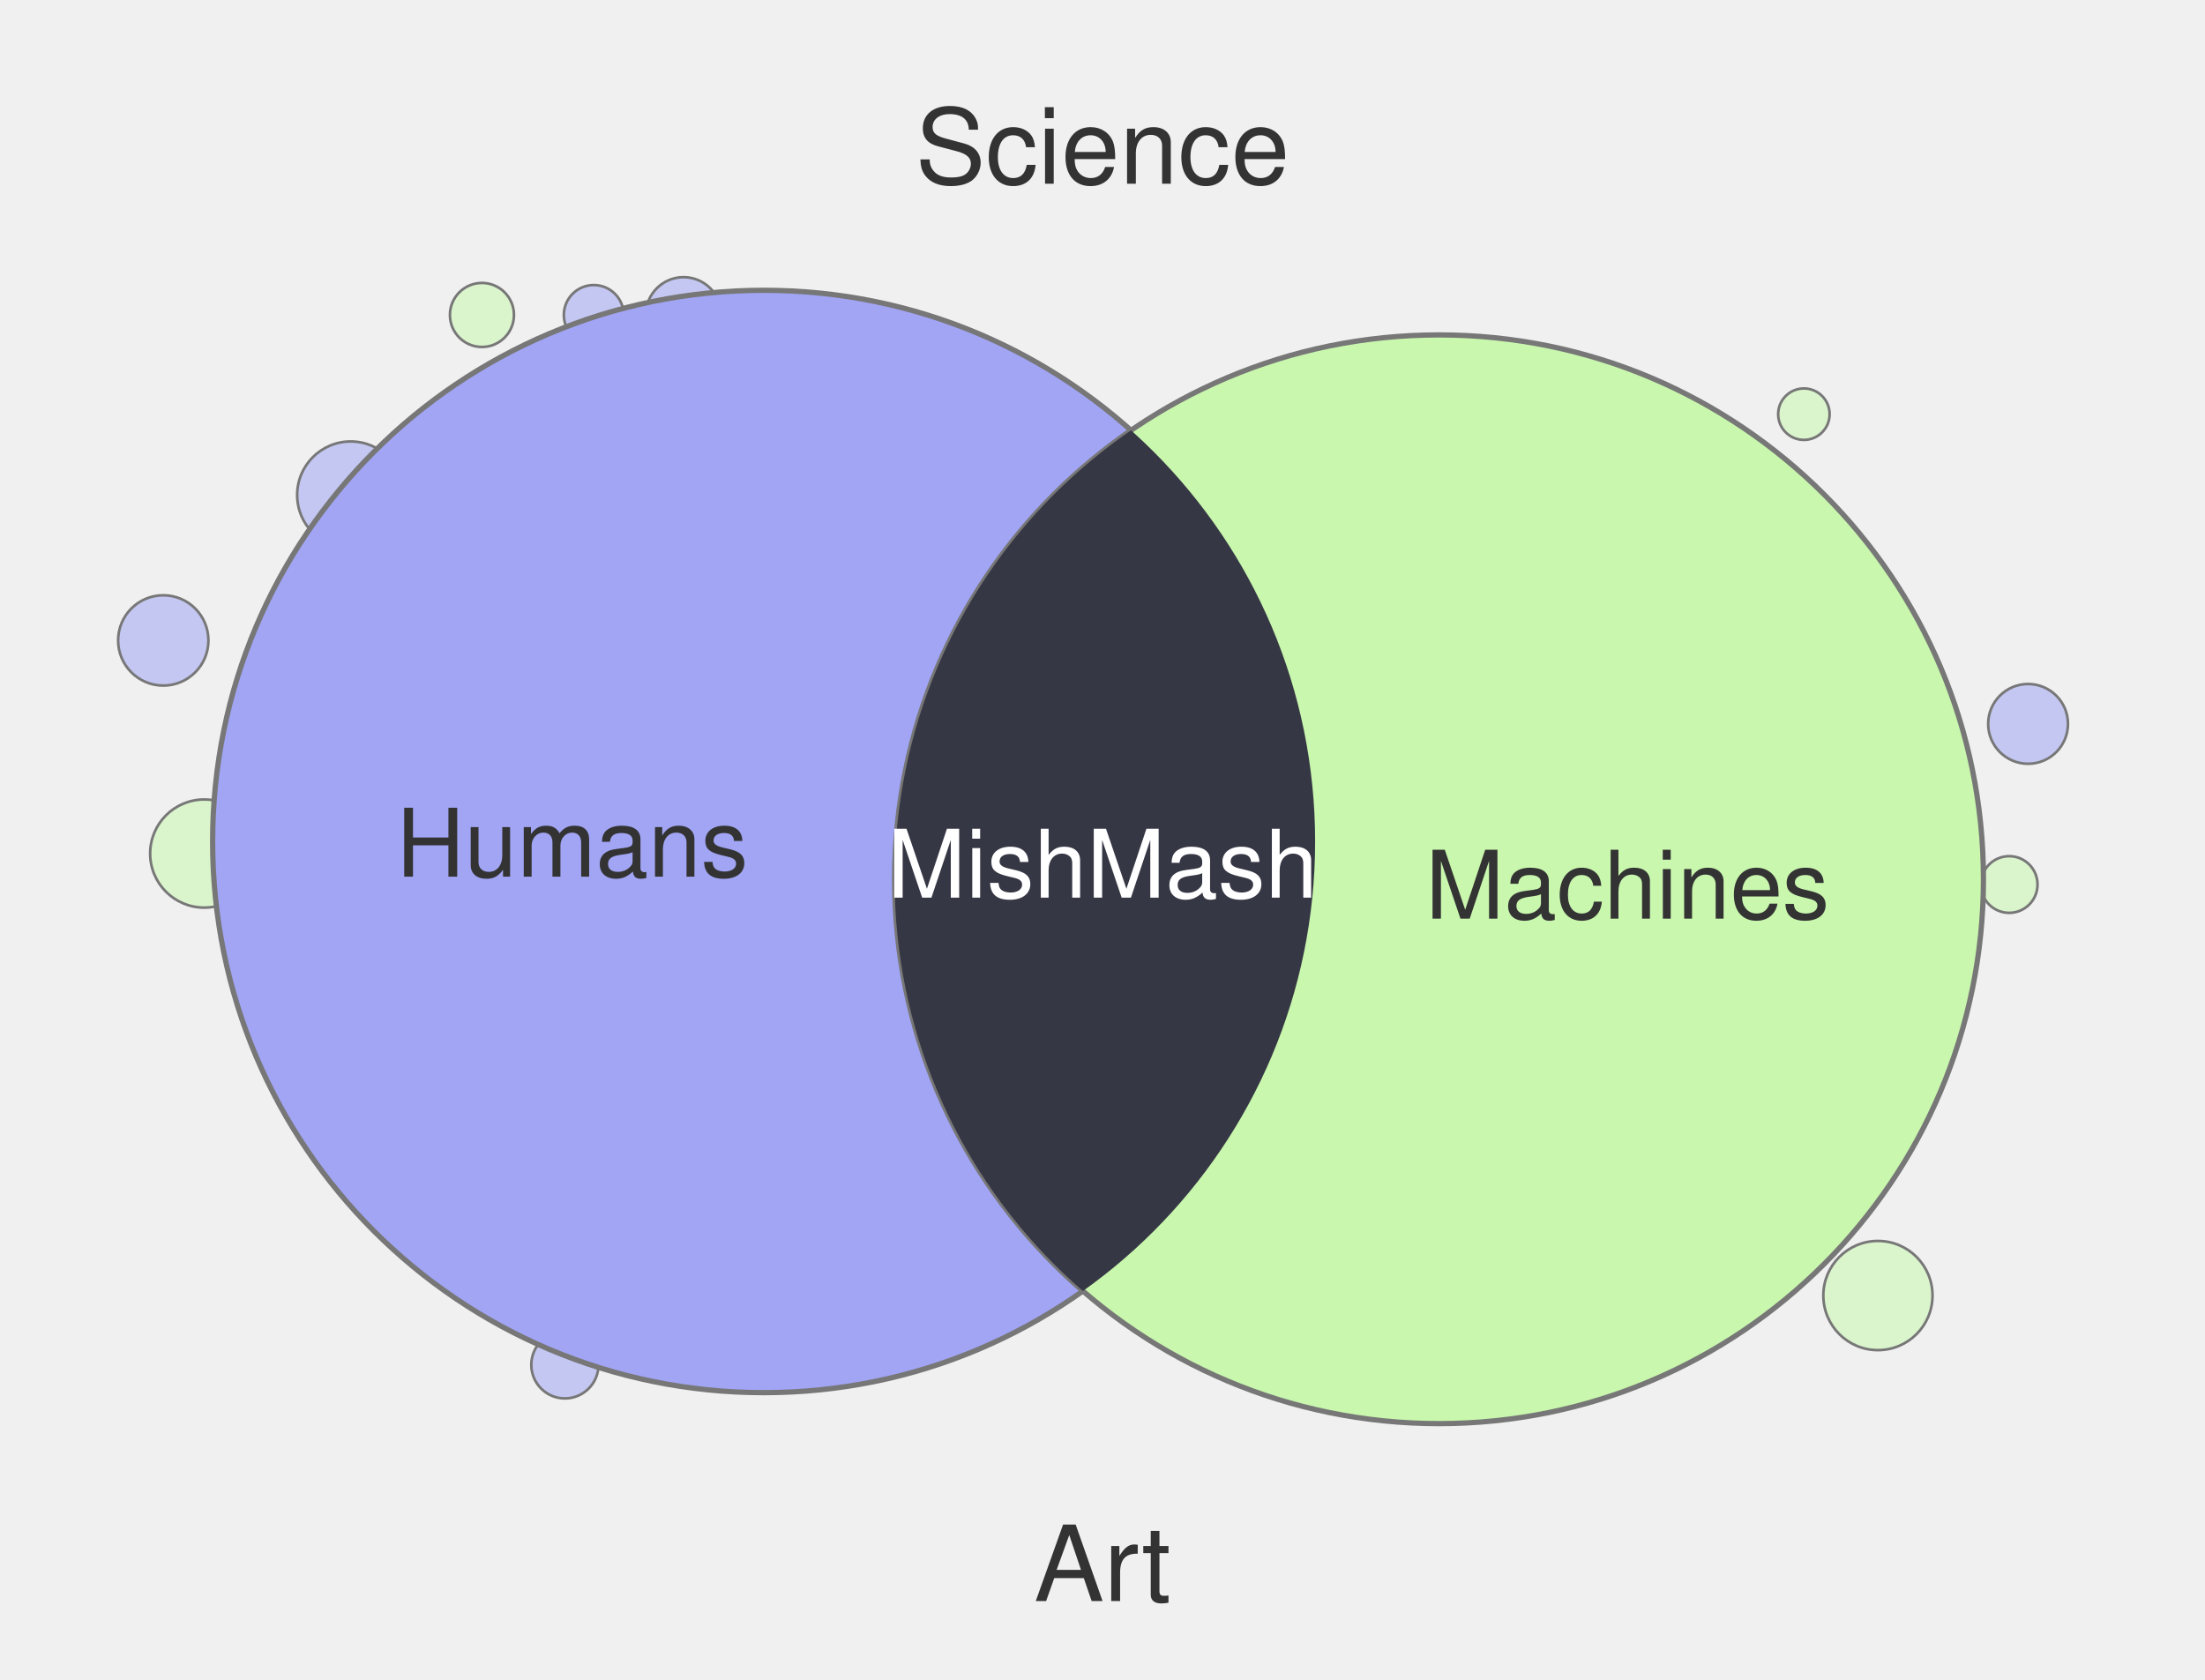
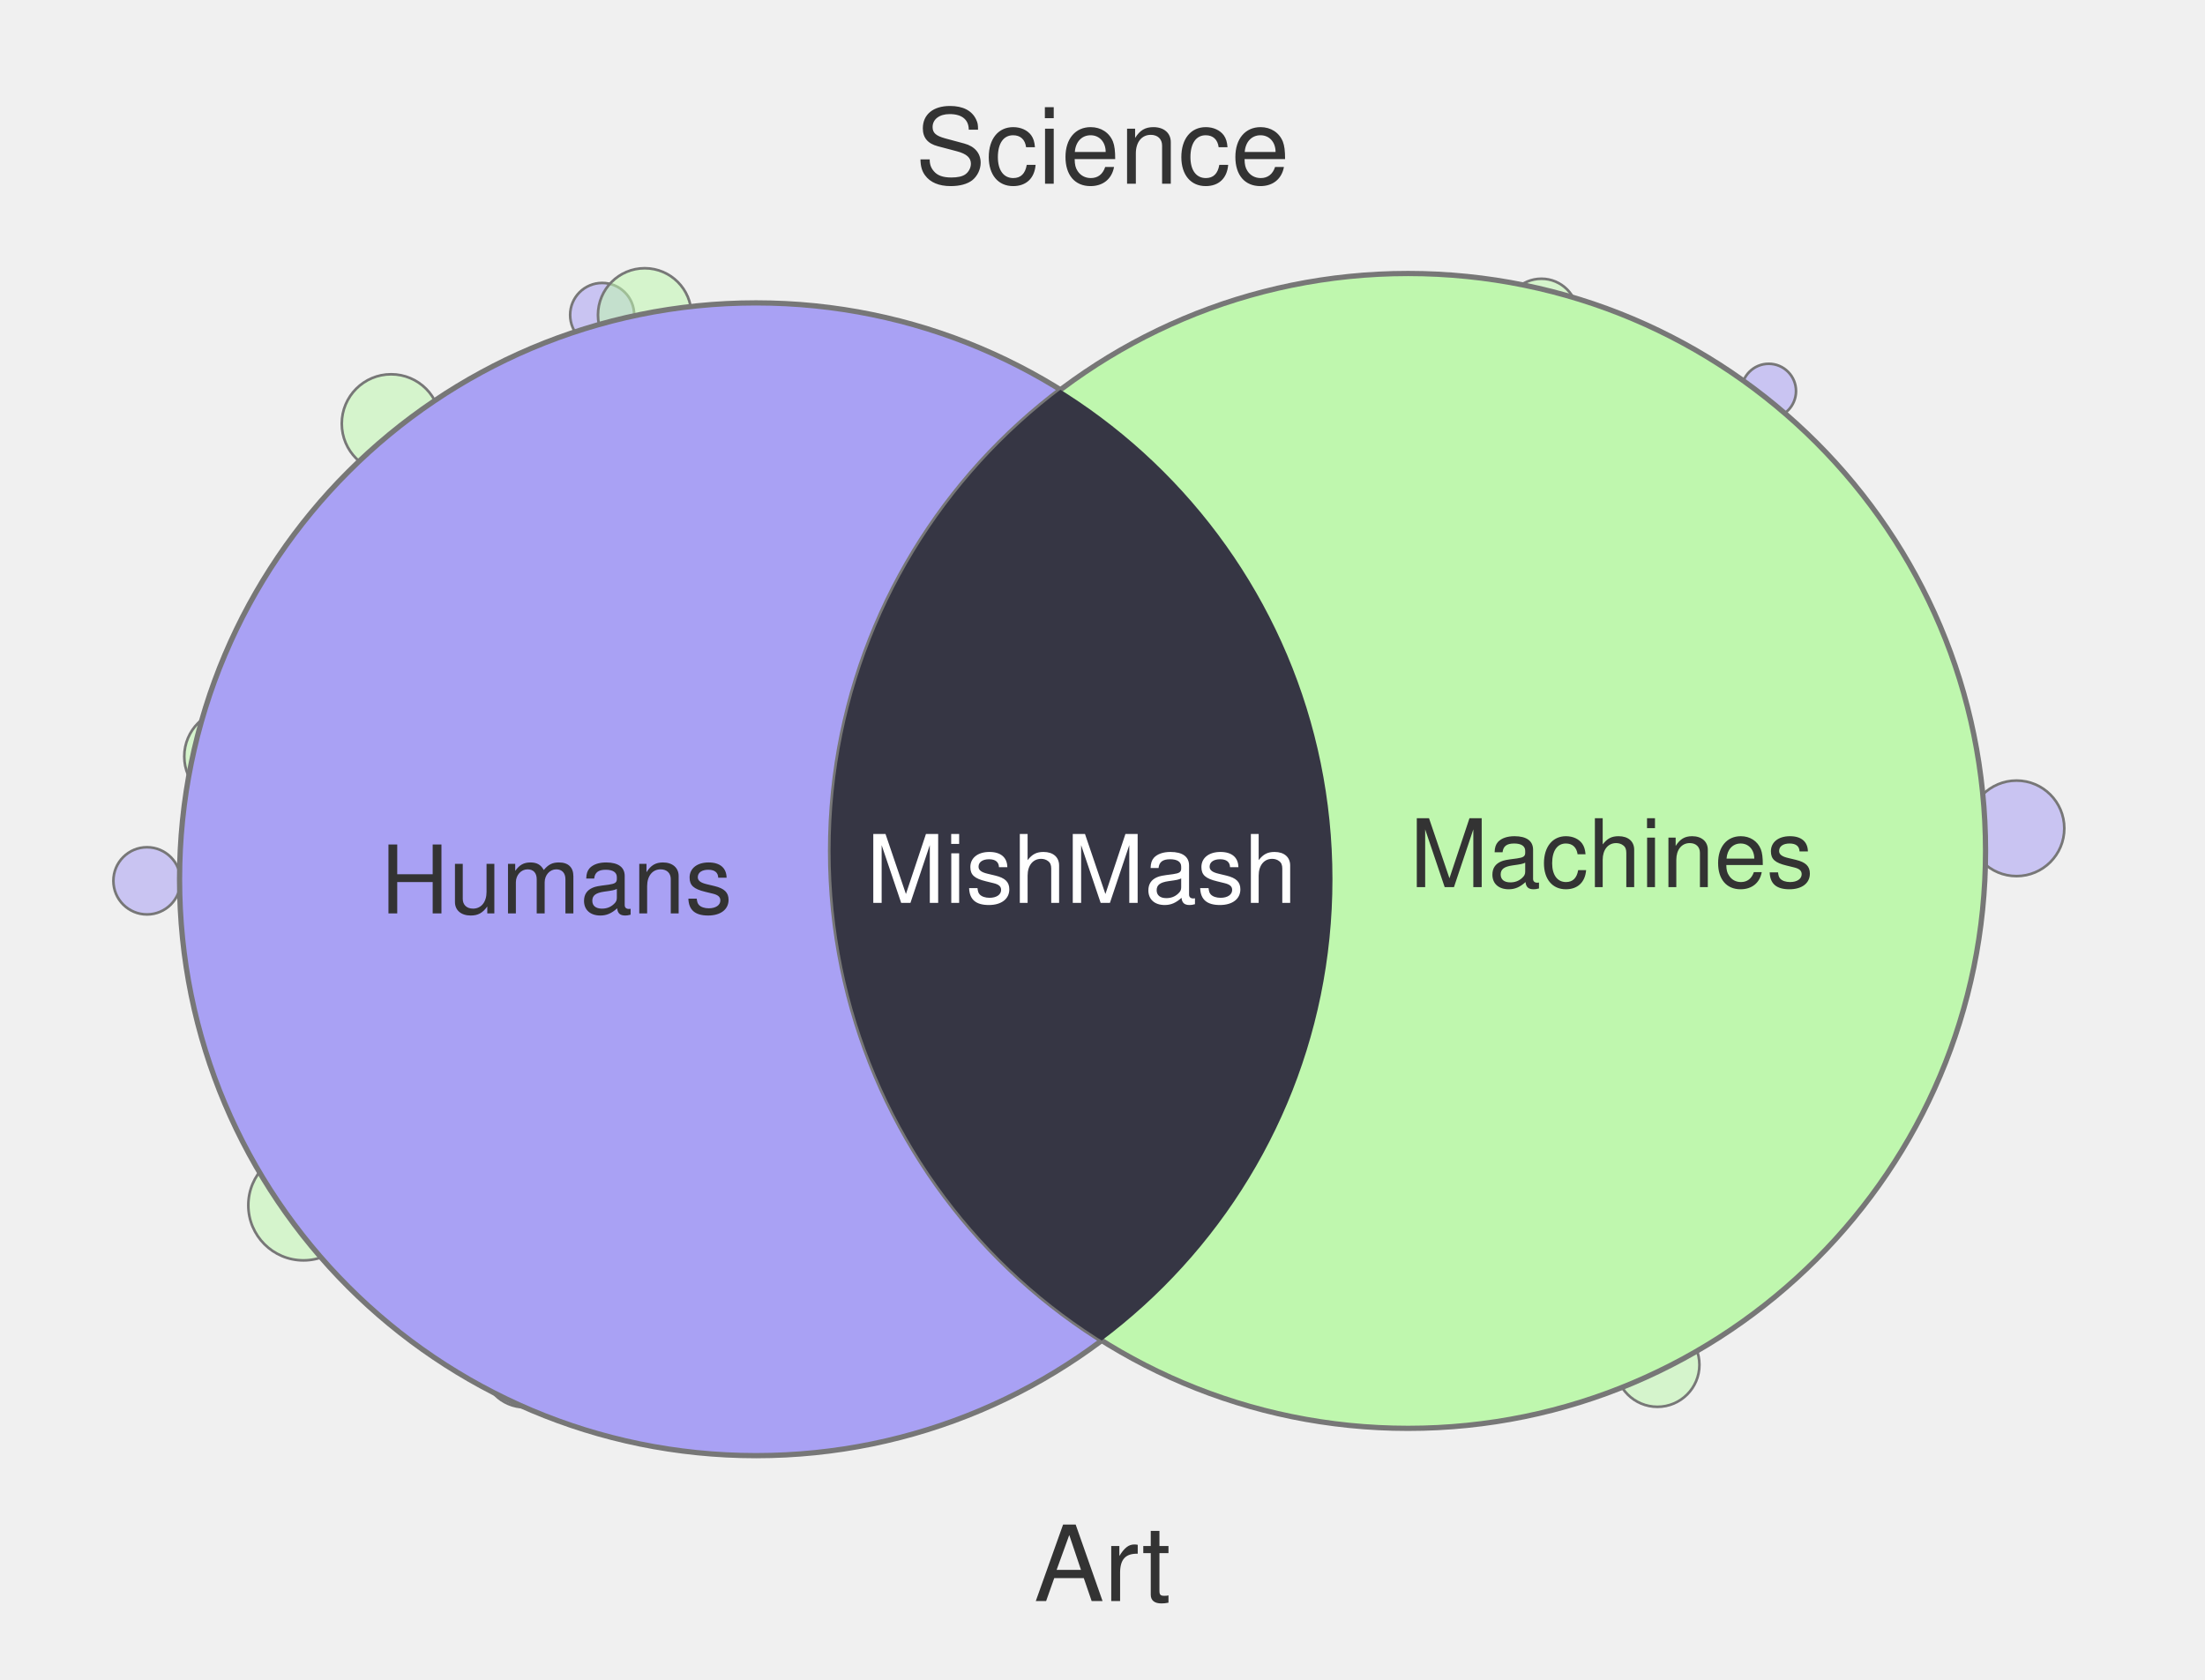
<svg xmlns="http://www.w3.org/2000/svg" width="420" height="320" viewBox="0 0 420 320">
-   <circle cx="107.6" cy="260.0" r="6.4" fill="#A1A5F4" fill-opacity="0.55" stroke="#777" stroke-width="0.5" />
-   <circle cx="31.1" cy="122.0" r="8.6" fill="#A1A5F4" fill-opacity="0.55" stroke="#777" stroke-width="0.5" />
-   <circle cx="130.2" cy="60.0" r="7.2" fill="#A1A5F4" fill-opacity="0.55" stroke="#777" stroke-width="0.5" />
-   <circle cx="66.8" cy="94.3" r="10.2" fill="#A1A5F4" fill-opacity="0.55" stroke="#777" stroke-width="0.5" />
-   <circle cx="382.7" cy="168.5" r="5.4" fill="#C9F7AE" fill-opacity="0.55" stroke="#777" stroke-width="0.5" />
-   <circle cx="386.3" cy="137.9" r="7.6" fill="#A1A5F4" fill-opacity="0.55" stroke="#777" stroke-width="0.5" />
-   <circle cx="91.8" cy="60.0" r="6.1" fill="#C9F7AE" fill-opacity="0.55" stroke="#777" stroke-width="0.5" />
-   <circle cx="38.9" cy="162.6" r="10.3" fill="#C9F7AE" fill-opacity="0.55" stroke="#777" stroke-width="0.5" />
-   <circle cx="113.1" cy="60.0" r="5.7" fill="#A1A5F4" fill-opacity="0.55" stroke="#777" stroke-width="0.5" />
-   <circle cx="343.6" cy="78.9" r="4.9" fill="#C9F7AE" fill-opacity="0.55" stroke="#777" stroke-width="0.5" />
-   <circle cx="357.7" cy="246.8" r="10.4" fill="#C9F7AE" fill-opacity="0.55" stroke="#777" stroke-width="0.5" />
-   <circle cx="145.5" cy="160.3" r="105.0" fill="#A1A5F4" stroke="#777" stroke-width="1" />
-   <circle cx="274.1" cy="167.5" r="103.7" fill="#C9F7AE" stroke="#777" stroke-width="1" />
+   <circle cx="289.6" cy="60.0" r="4.5" fill="#A9A1F4" fill-opacity="0.55" stroke="#777" stroke-width="0.5" />
+   <circle cx="57.8" cy="229.6" r="10.5" fill="#BFF7AE" fill-opacity="0.55" stroke="#777" stroke-width="0.5" />
+   <circle cx="336.9" cy="74.5" r="5.2" fill="#A9A1F4" fill-opacity="0.55" stroke="#777" stroke-width="0.5" />
+   <circle cx="114.7" cy="60.0" r="6.1" fill="#A9A1F4" fill-opacity="0.55" stroke="#777" stroke-width="0.5" />
+   <circle cx="100.0" cy="260.0" r="8.1" fill="#A9A1F4" fill-opacity="0.55" stroke="#777" stroke-width="0.5" />
+   <circle cx="293.6" cy="60.0" r="6.9" fill="#BFF7AE" fill-opacity="0.55" stroke="#777" stroke-width="0.5" />
+   <circle cx="28.0" cy="167.8" r="6.4" fill="#A9A1F4" fill-opacity="0.55" stroke="#777" stroke-width="0.5" />
+   <circle cx="122.8" cy="60.0" r="8.9" fill="#BFF7AE" fill-opacity="0.55" stroke="#777" stroke-width="0.5" />
+   <circle cx="384.1" cy="157.8" r="9.1" fill="#A9A1F4" fill-opacity="0.55" stroke="#777" stroke-width="0.5" />
+   <circle cx="315.7" cy="260.0" r="8.0" fill="#BFF7AE" fill-opacity="0.55" stroke="#777" stroke-width="0.5" />
+   <circle cx="74.5" cy="80.7" r="9.4" fill="#BFF7AE" fill-opacity="0.55" stroke="#777" stroke-width="0.5" />
+   <circle cx="44.1" cy="144.1" r="9.0" fill="#BFF7AE" fill-opacity="0.55" stroke="#777" stroke-width="0.5" />
+   <circle cx="144.0" cy="167.5" r="109.8" fill="#A9A1F4" stroke="#777" stroke-width="1" />
+   <circle cx="268.2" cy="162.1" r="110.0" fill="#BFF7AE" stroke="#777" stroke-width="1" />
  <defs>
    <clipPath id="clip-left" clipPathUnits="userSpaceOnUse">
-       <circle cx="145.5" cy="160.3" r="105.0" />
+       <circle cx="144.0" cy="167.5" r="109.8" />
    </clipPath>
  </defs>
-   <circle cx="274.1" cy="167.5" r="103.7" fill="#363744" clip-path="url(#clip-left)" />
+   <circle cx="268.2" cy="162.1" r="110.0" fill="#363644" clip-path="url(#clip-left)" />
  <text x="210" y="35" text-anchor="middle" font-family="Helvetica, Arial, sans-serif" font-size="20" fill="#333">Science</text>
  <text x="210" y="305" text-anchor="middle" font-family="Helvetica, Arial, sans-serif" font-size="20" fill="#333">Art</text>
-   <text x="109" y="167" text-anchor="middle" font-family="Helvetica, Arial, sans-serif" font-size="18" fill="#333">Humans</text>
-   <text x="310" y="175" text-anchor="middle" font-family="Helvetica, Arial, sans-serif" font-size="18" fill="#333">Machines</text>
-   <text x="210" y="171" text-anchor="middle" font-family="Helvetica, Arial, sans-serif" font-size="18" fill="#fff">MishMash</text>
+   <text x="106" y="174" text-anchor="middle" font-family="Helvetica, Arial, sans-serif" font-size="18" fill="#333">Humans</text>
+   <text x="307" y="169" text-anchor="middle" font-family="Helvetica, Arial, sans-serif" font-size="18" fill="#333">Machines</text>
+   <text x="206" y="172" text-anchor="middle" font-family="Helvetica, Arial, sans-serif" font-size="18" fill="#fff">MishMash</text>
</svg>
